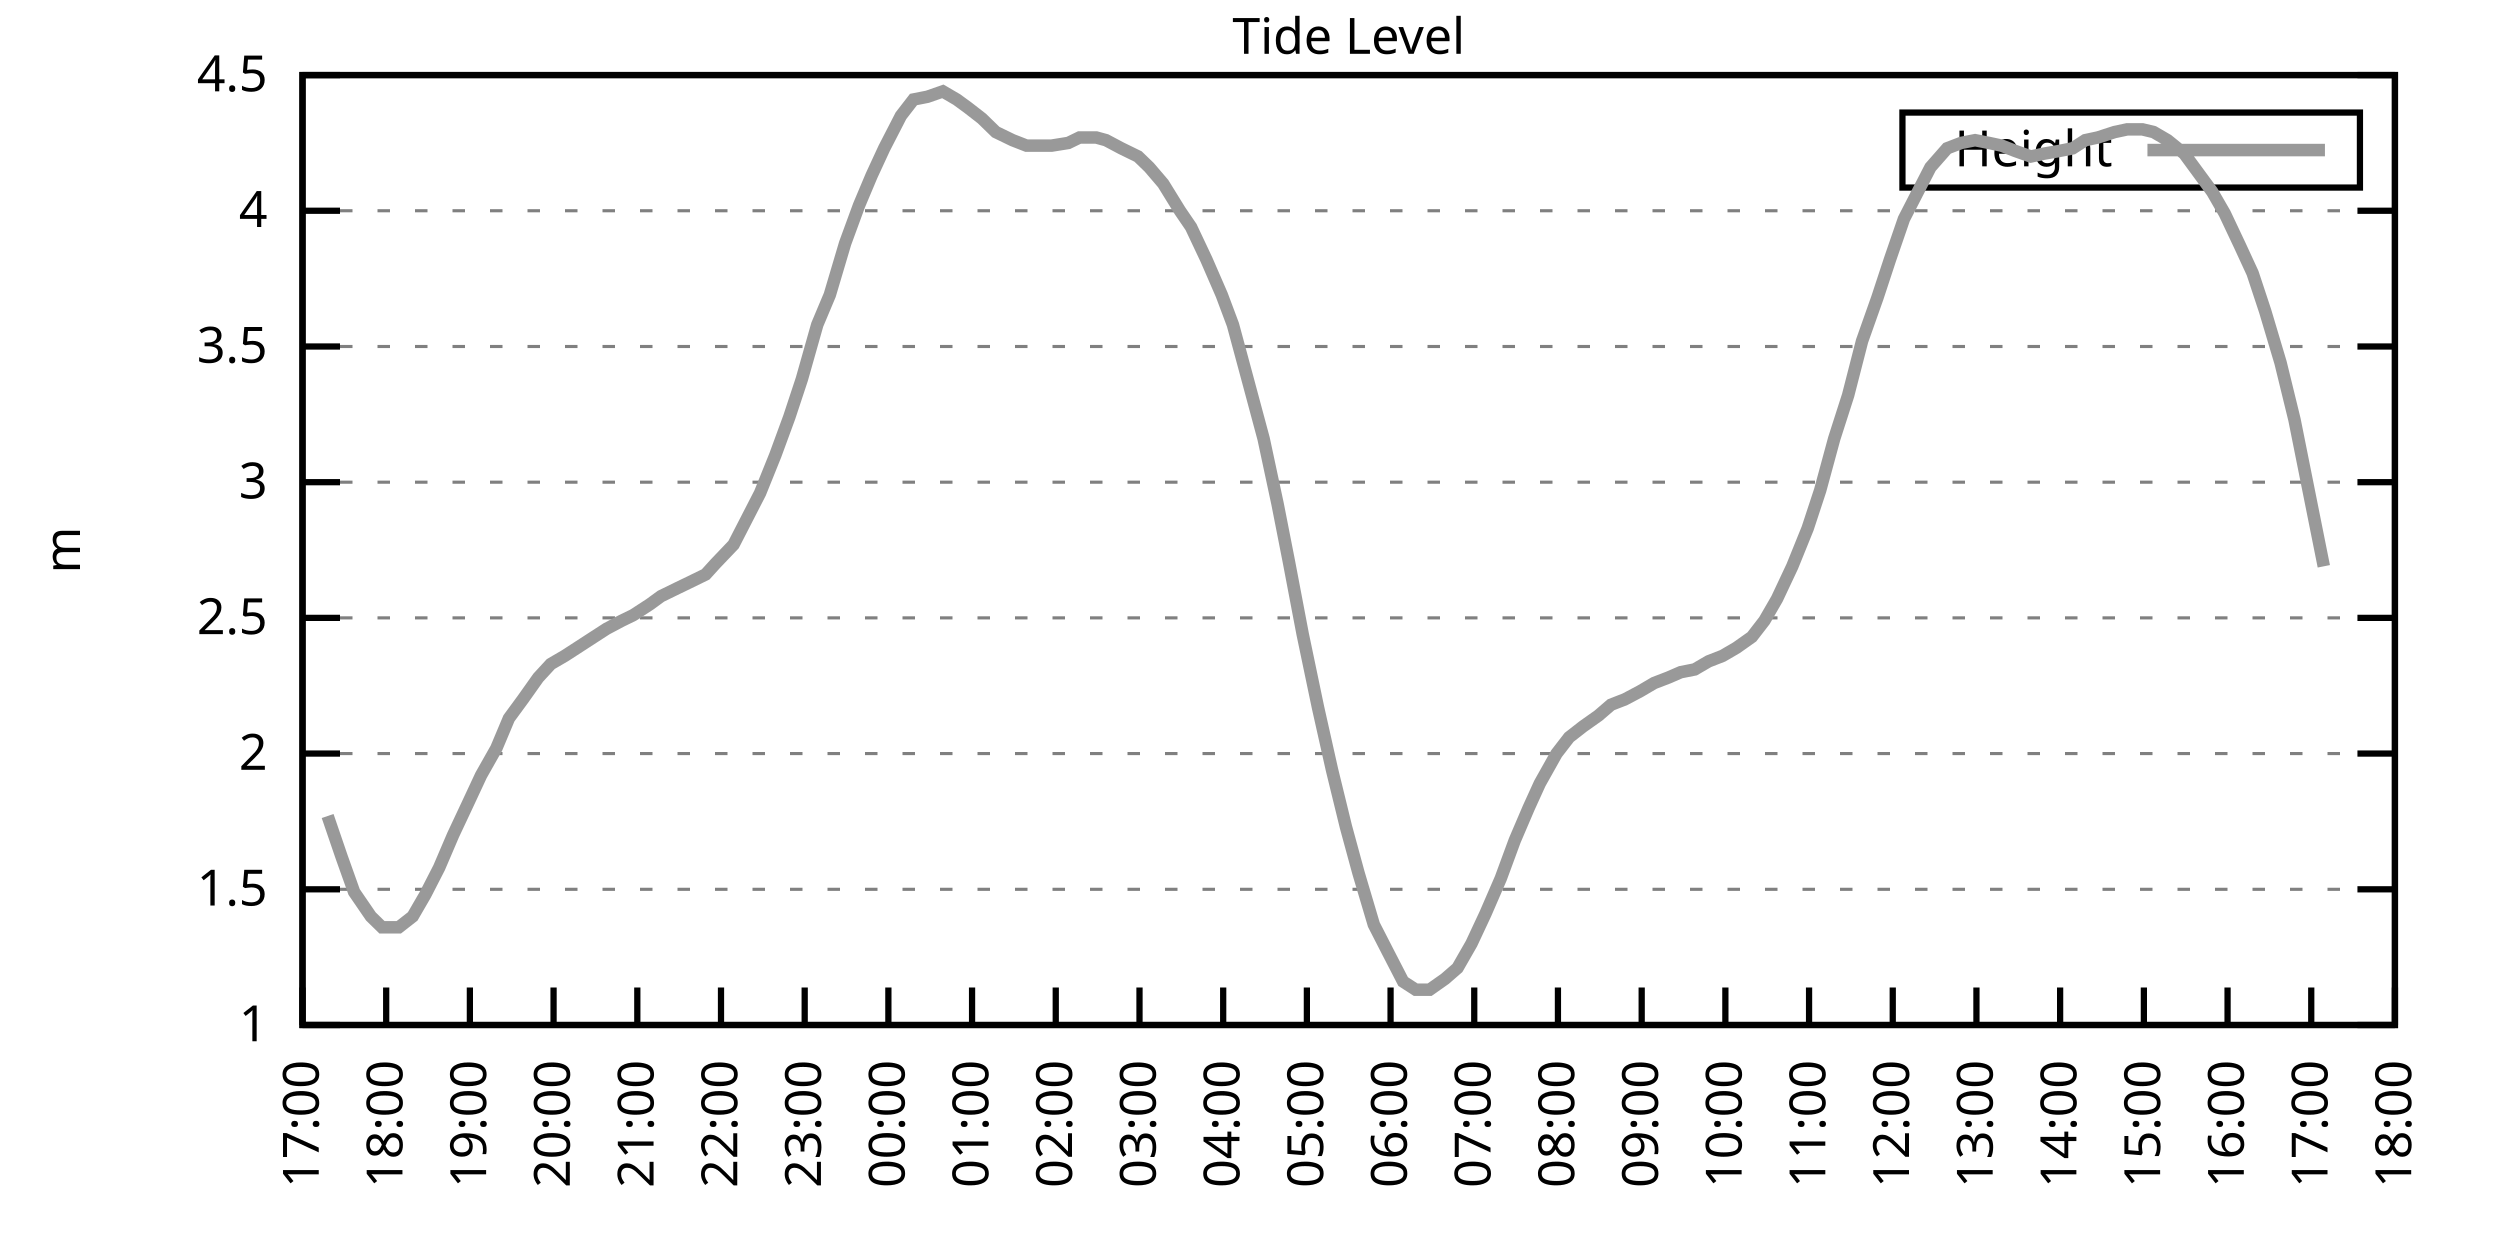
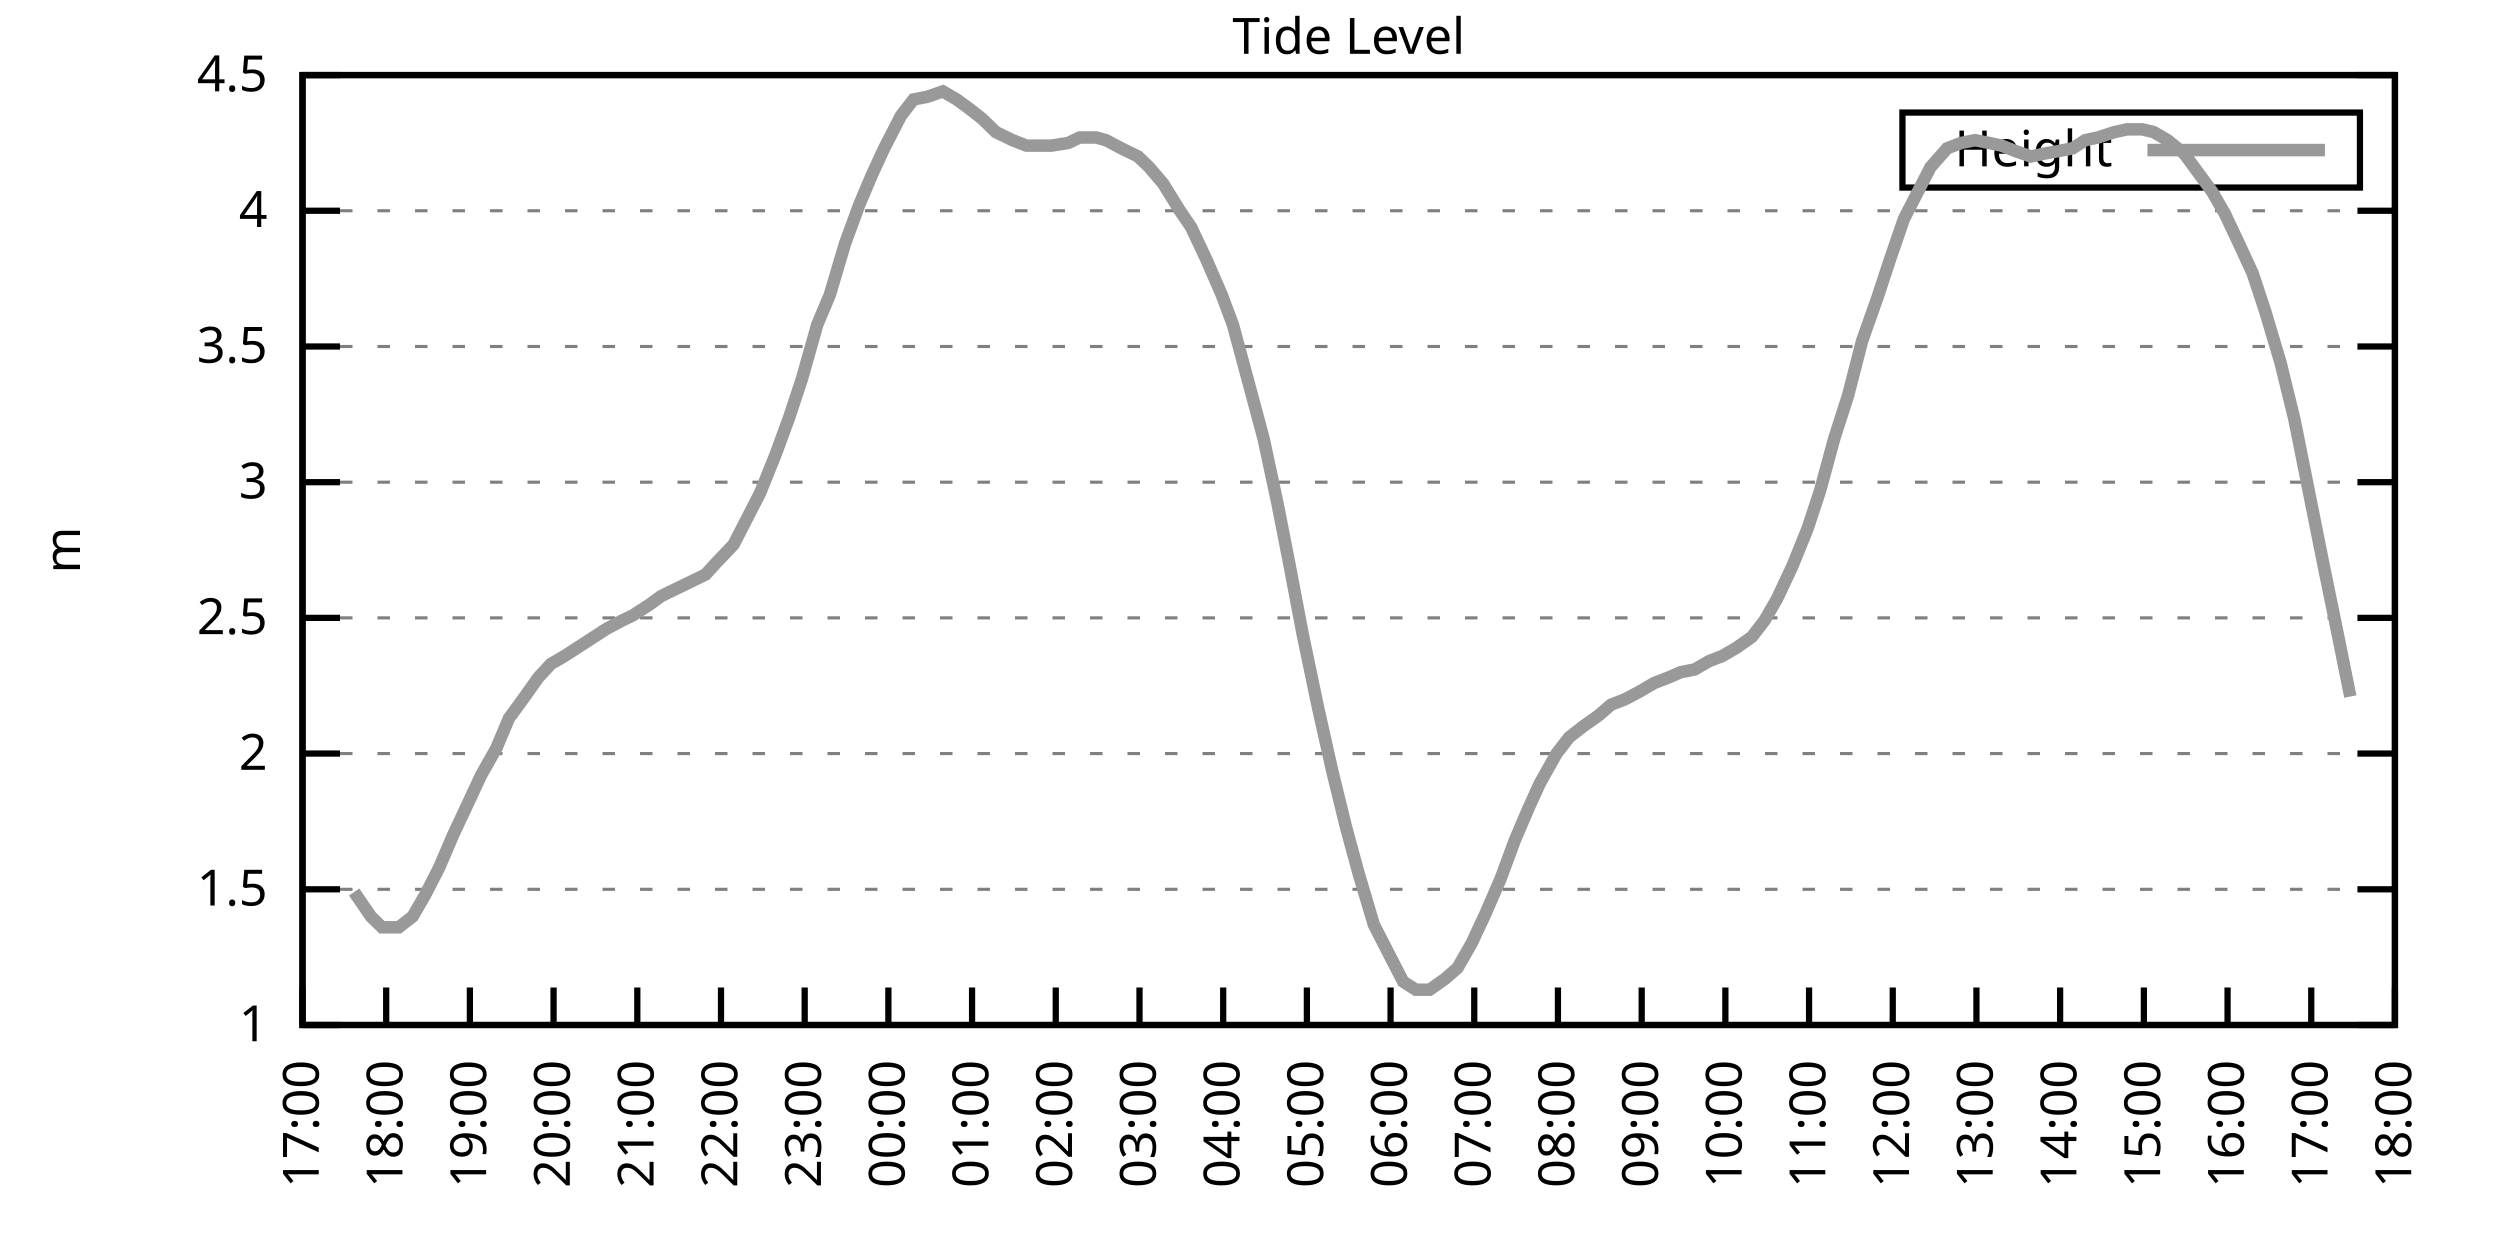
<svg xmlns="http://www.w3.org/2000/svg" xmlns:xlink="http://www.w3.org/1999/xlink" width="400" height="200" viewBox="0 0 400 200">
  <g id="gnuplot_canvas">
    <rect x="0" y="0" width="400" height="200" fill="none" />
    <defs>
      <circle id="gpDot" r="0.5" stroke-width="0.5" stroke="currentColor" />
      <path id="gpPt0" stroke-width="0.333" stroke="currentColor" d="M-1,0 h2 M0,-1 v2" />
      <path id="gpPt1" stroke-width="0.333" stroke="currentColor" d="M-1,-1 L1,1 M1,-1 L-1,1" />
      <path id="gpPt2" stroke-width="0.333" stroke="currentColor" d="M-1,0 L1,0 M0,-1 L0,1 M-1,-1 L1,1 M-1,1 L1,-1" />
      <rect id="gpPt3" stroke-width="0.333" stroke="currentColor" x="-1" y="-1" width="2" height="2" />
      <rect id="gpPt4" stroke-width="0.333" stroke="currentColor" fill="currentColor" x="-1" y="-1" width="2" height="2" />
      <circle id="gpPt5" stroke-width="0.333" stroke="currentColor" cx="0" cy="0" r="1" />
      <use xlink:href="#gpPt5" id="gpPt6" fill="currentColor" stroke="none" />
      <path id="gpPt7" stroke-width="0.333" stroke="currentColor" d="M0,-1.33 L-1.33,0.67 L1.33,0.67 z" />
      <use xlink:href="#gpPt7" id="gpPt8" fill="currentColor" stroke="none" />
      <use xlink:href="#gpPt7" id="gpPt9" stroke="currentColor" transform="rotate(180)" />
      <use xlink:href="#gpPt9" id="gpPt10" fill="currentColor" stroke="none" />
      <use xlink:href="#gpPt3" id="gpPt11" stroke="currentColor" transform="rotate(45)" />
      <use xlink:href="#gpPt11" id="gpPt12" fill="currentColor" stroke="none" />
      <path id="gpPt13" stroke-width="0.333" stroke="currentColor" d="M0,1.330 L1.265,0.411 L0.782,-1.067 L-0.782,-1.076 L-1.265,0.411 z" />
      <use xlink:href="#gpPt13" id="gpPt14" fill="currentColor" stroke="none" />
      <filter id="textbox" filterUnits="objectBoundingBox" x="0" y="0" height="1" width="1">
        <feFlood flood-color="white" flood-opacity="1" result="bgnd" />
        <feComposite in="SourceGraphic" in2="bgnd" operator="atop" />
      </filter>
      <filter id="greybox" filterUnits="objectBoundingBox" x="0" y="0" height="1" width="1">
        <feFlood flood-color="lightgrey" flood-opacity="1" result="grey" />
        <feComposite in="SourceGraphic" in2="grey" operator="atop" />
      </filter>
    </defs>
    <g fill="none" color="white" stroke="currentColor" stroke-width="1.00" stroke-linecap="butt" stroke-linejoin="miter">
</g>
    <g fill="none" color="black" stroke="currentColor" stroke-width="1.00" stroke-linecap="butt" stroke-linejoin="miter">
      <g stroke="none" shape-rendering="crispEdges">
        <polygon fill="rgb(255, 255, 255)" points="48.40,164.00 383.18,164.00 383.18,12.02 48.40,12.02 " />
      </g>
    </g>
    <g fill="none" color="black" stroke="currentColor" stroke-width="1.00" stroke-linecap="butt" stroke-linejoin="miter">
</g>
    <g fill="none" color="black" stroke="black" stroke-width="0.50" stroke-linecap="butt" stroke-linejoin="miter">
</g>
    <g fill="none" color="gray" stroke="currentColor" stroke-width="0.50" stroke-linecap="butt" stroke-linejoin="miter">
      <path stroke="gray" stroke-dasharray="2,4" class="gridline" d="M48.40,164.00 L383.19,164.00  " />
    </g>
    <g fill="none" color="gray" stroke="gray" stroke-width="1.00" stroke-linecap="butt" stroke-linejoin="miter">
</g>
    <g fill="none" color="black" stroke="currentColor" stroke-width="1.00" stroke-linecap="butt" stroke-linejoin="miter">
      <path stroke="black" d="M48.40,164.00 L54.40,164.00 M383.19,164.00 L377.19,164.00  " />
      <g transform="translate(42.80,166.60)" stroke="none" fill="black" font-family="Sans" font-size="8.00" text-anchor="end">
        <text>
          <tspan font-family="Sans"> 1</tspan>
        </text>
      </g>
    </g>
    <g fill="none" color="black" stroke="currentColor" stroke-width="1.00" stroke-linecap="butt" stroke-linejoin="miter">
</g>
    <g fill="none" color="black" stroke="black" stroke-width="0.50" stroke-linecap="butt" stroke-linejoin="miter">
</g>
    <g fill="none" color="gray" stroke="currentColor" stroke-width="0.50" stroke-linecap="butt" stroke-linejoin="miter">
      <path stroke="gray" stroke-dasharray="2,4" class="gridline" d="M48.40,142.29 L383.19,142.29  " />
    </g>
    <g fill="none" color="gray" stroke="gray" stroke-width="1.00" stroke-linecap="butt" stroke-linejoin="miter">
</g>
    <g fill="none" color="black" stroke="currentColor" stroke-width="1.00" stroke-linecap="butt" stroke-linejoin="miter">
      <path stroke="black" d="M48.40,142.29 L54.40,142.29 M383.19,142.29 L377.19,142.29  " />
      <g transform="translate(42.80,144.89)" stroke="none" fill="black" font-family="Sans" font-size="8.00" text-anchor="end">
        <text>
          <tspan font-family="Sans"> 1.5</tspan>
        </text>
      </g>
    </g>
    <g fill="none" color="black" stroke="currentColor" stroke-width="1.00" stroke-linecap="butt" stroke-linejoin="miter">
</g>
    <g fill="none" color="black" stroke="black" stroke-width="0.50" stroke-linecap="butt" stroke-linejoin="miter">
</g>
    <g fill="none" color="gray" stroke="currentColor" stroke-width="0.50" stroke-linecap="butt" stroke-linejoin="miter">
      <path stroke="gray" stroke-dasharray="2,4" class="gridline" d="M48.40,120.57 L383.19,120.57  " />
    </g>
    <g fill="none" color="gray" stroke="gray" stroke-width="1.00" stroke-linecap="butt" stroke-linejoin="miter">
</g>
    <g fill="none" color="black" stroke="currentColor" stroke-width="1.00" stroke-linecap="butt" stroke-linejoin="miter">
      <path stroke="black" d="M48.40,120.57 L54.40,120.57 M383.19,120.57 L377.19,120.57  " />
      <g transform="translate(42.80,123.17)" stroke="none" fill="black" font-family="Sans" font-size="8.00" text-anchor="end">
        <text>
          <tspan font-family="Sans"> 2</tspan>
        </text>
      </g>
    </g>
    <g fill="none" color="black" stroke="currentColor" stroke-width="1.00" stroke-linecap="butt" stroke-linejoin="miter">
</g>
    <g fill="none" color="black" stroke="black" stroke-width="0.50" stroke-linecap="butt" stroke-linejoin="miter">
</g>
    <g fill="none" color="gray" stroke="currentColor" stroke-width="0.50" stroke-linecap="butt" stroke-linejoin="miter">
      <path stroke="gray" stroke-dasharray="2,4" class="gridline" d="M48.40,98.86 L383.19,98.86  " />
    </g>
    <g fill="none" color="gray" stroke="gray" stroke-width="1.00" stroke-linecap="butt" stroke-linejoin="miter">
</g>
    <g fill="none" color="black" stroke="currentColor" stroke-width="1.00" stroke-linecap="butt" stroke-linejoin="miter">
      <path stroke="black" d="M48.40,98.86 L54.40,98.86 M383.19,98.86 L377.19,98.86  " />
      <g transform="translate(42.80,101.46)" stroke="none" fill="black" font-family="Sans" font-size="8.00" text-anchor="end">
        <text>
          <tspan font-family="Sans"> 2.5</tspan>
        </text>
      </g>
    </g>
    <g fill="none" color="black" stroke="currentColor" stroke-width="1.00" stroke-linecap="butt" stroke-linejoin="miter">
</g>
    <g fill="none" color="black" stroke="black" stroke-width="0.50" stroke-linecap="butt" stroke-linejoin="miter">
</g>
    <g fill="none" color="gray" stroke="currentColor" stroke-width="0.50" stroke-linecap="butt" stroke-linejoin="miter">
      <path stroke="gray" stroke-dasharray="2,4" class="gridline" d="M48.40,77.15 L383.19,77.15  " />
    </g>
    <g fill="none" color="gray" stroke="gray" stroke-width="1.00" stroke-linecap="butt" stroke-linejoin="miter">
</g>
    <g fill="none" color="black" stroke="currentColor" stroke-width="1.00" stroke-linecap="butt" stroke-linejoin="miter">
      <path stroke="black" d="M48.40,77.15 L54.40,77.15 M383.19,77.15 L377.19,77.15  " />
      <g transform="translate(42.80,79.75)" stroke="none" fill="black" font-family="Sans" font-size="8.00" text-anchor="end">
        <text>
          <tspan font-family="Sans"> 3</tspan>
        </text>
      </g>
    </g>
    <g fill="none" color="black" stroke="currentColor" stroke-width="1.00" stroke-linecap="butt" stroke-linejoin="miter">
</g>
    <g fill="none" color="black" stroke="black" stroke-width="0.50" stroke-linecap="butt" stroke-linejoin="miter">
</g>
    <g fill="none" color="gray" stroke="currentColor" stroke-width="0.50" stroke-linecap="butt" stroke-linejoin="miter">
      <path stroke="gray" stroke-dasharray="2,4" class="gridline" d="M48.40,55.44 L383.19,55.44  " />
    </g>
    <g fill="none" color="gray" stroke="gray" stroke-width="1.00" stroke-linecap="butt" stroke-linejoin="miter">
</g>
    <g fill="none" color="black" stroke="currentColor" stroke-width="1.00" stroke-linecap="butt" stroke-linejoin="miter">
      <path stroke="black" d="M48.40,55.44 L54.40,55.44 M383.19,55.44 L377.19,55.44  " />
      <g transform="translate(42.80,58.04)" stroke="none" fill="black" font-family="Sans" font-size="8.00" text-anchor="end">
        <text>
          <tspan font-family="Sans"> 3.5</tspan>
        </text>
      </g>
    </g>
    <g fill="none" color="black" stroke="currentColor" stroke-width="1.00" stroke-linecap="butt" stroke-linejoin="miter">
</g>
    <g fill="none" color="black" stroke="black" stroke-width="0.50" stroke-linecap="butt" stroke-linejoin="miter">
</g>
    <g fill="none" color="gray" stroke="currentColor" stroke-width="0.50" stroke-linecap="butt" stroke-linejoin="miter">
      <path stroke="gray" stroke-dasharray="2,4" class="gridline" d="M48.40,33.72 L383.19,33.72  " />
    </g>
    <g fill="none" color="gray" stroke="gray" stroke-width="1.00" stroke-linecap="butt" stroke-linejoin="miter">
</g>
    <g fill="none" color="black" stroke="currentColor" stroke-width="1.00" stroke-linecap="butt" stroke-linejoin="miter">
      <path stroke="black" d="M48.40,33.72 L54.40,33.72 M383.19,33.72 L377.19,33.72  " />
      <g transform="translate(42.80,36.32)" stroke="none" fill="black" font-family="Sans" font-size="8.00" text-anchor="end">
        <text>
          <tspan font-family="Sans"> 4</tspan>
        </text>
      </g>
    </g>
    <g fill="none" color="black" stroke="currentColor" stroke-width="1.00" stroke-linecap="butt" stroke-linejoin="miter">
</g>
    <g fill="none" color="black" stroke="black" stroke-width="0.50" stroke-linecap="butt" stroke-linejoin="miter">
</g>
    <g fill="none" color="gray" stroke="currentColor" stroke-width="0.50" stroke-linecap="butt" stroke-linejoin="miter">
      <path stroke="gray" stroke-dasharray="2,4" class="gridline" d="M48.40,12.01 L383.19,12.01  " />
    </g>
    <g fill="none" color="gray" stroke="gray" stroke-width="1.00" stroke-linecap="butt" stroke-linejoin="miter">
</g>
    <g fill="none" color="black" stroke="currentColor" stroke-width="1.00" stroke-linecap="butt" stroke-linejoin="miter">
      <path stroke="black" d="M48.40,12.01 L54.40,12.01 M383.19,12.01 L377.19,12.01  " />
      <g transform="translate(42.80,14.61)" stroke="none" fill="black" font-family="Sans" font-size="8.00" text-anchor="end">
        <text>
          <tspan font-family="Sans"> 4.5</tspan>
        </text>
      </g>
    </g>
    <g fill="none" color="black" stroke="currentColor" stroke-width="1.00" stroke-linecap="butt" stroke-linejoin="miter">
      <path stroke="black" d="M48.40,164.00 L48.40,158.00  " />
      <g transform="translate(51.00,169.60) rotate(270.00)" stroke="none" fill="black" font-family="Sans" font-size="8.00" text-anchor="end">
        <text>
          <tspan font-family="Sans">17:00</tspan>
        </text>
      </g>
    </g>
    <g fill="none" color="black" stroke="currentColor" stroke-width="1.00" stroke-linecap="butt" stroke-linejoin="miter">
      <path stroke="black" d="M61.79,164.00 L61.79,158.00  " />
      <g transform="translate(64.39,169.60) rotate(270.00)" stroke="none" fill="black" font-family="Sans" font-size="8.00" text-anchor="end">
        <text>
          <tspan font-family="Sans">18:00</tspan>
        </text>
      </g>
    </g>
    <g fill="none" color="black" stroke="currentColor" stroke-width="1.00" stroke-linecap="butt" stroke-linejoin="miter">
      <path stroke="black" d="M75.18,164.00 L75.18,158.00  " />
      <g transform="translate(77.78,169.60) rotate(270.00)" stroke="none" fill="black" font-family="Sans" font-size="8.00" text-anchor="end">
        <text>
          <tspan font-family="Sans">19:00</tspan>
        </text>
      </g>
    </g>
    <g fill="none" color="black" stroke="currentColor" stroke-width="1.00" stroke-linecap="butt" stroke-linejoin="miter">
      <path stroke="black" d="M88.57,164.00 L88.57,158.00  " />
      <g transform="translate(91.17,169.60) rotate(270.00)" stroke="none" fill="black" font-family="Sans" font-size="8.00" text-anchor="end">
        <text>
          <tspan font-family="Sans">20:00</tspan>
        </text>
      </g>
    </g>
    <g fill="none" color="black" stroke="currentColor" stroke-width="1.00" stroke-linecap="butt" stroke-linejoin="miter">
      <path stroke="black" d="M101.97,164.00 L101.97,158.00  " />
      <g transform="translate(104.57,169.60) rotate(270.00)" stroke="none" fill="black" font-family="Sans" font-size="8.00" text-anchor="end">
        <text>
          <tspan font-family="Sans">21:00</tspan>
        </text>
      </g>
    </g>
    <g fill="none" color="black" stroke="currentColor" stroke-width="1.00" stroke-linecap="butt" stroke-linejoin="miter">
      <path stroke="black" d="M115.36,164.00 L115.36,158.00  " />
      <g transform="translate(117.96,169.60) rotate(270.00)" stroke="none" fill="black" font-family="Sans" font-size="8.00" text-anchor="end">
        <text>
          <tspan font-family="Sans">22:00</tspan>
        </text>
      </g>
    </g>
    <g fill="none" color="black" stroke="currentColor" stroke-width="1.00" stroke-linecap="butt" stroke-linejoin="miter">
      <path stroke="black" d="M128.75,164.00 L128.75,158.00  " />
      <g transform="translate(131.35,169.60) rotate(270.00)" stroke="none" fill="black" font-family="Sans" font-size="8.00" text-anchor="end">
        <text>
          <tspan font-family="Sans">23:00</tspan>
        </text>
      </g>
    </g>
    <g fill="none" color="black" stroke="currentColor" stroke-width="1.00" stroke-linecap="butt" stroke-linejoin="miter">
      <path stroke="black" d="M142.14,164.00 L142.14,158.00  " />
      <g transform="translate(144.74,169.60) rotate(270.00)" stroke="none" fill="black" font-family="Sans" font-size="8.00" text-anchor="end">
        <text>
          <tspan font-family="Sans">00:00</tspan>
        </text>
      </g>
    </g>
    <g fill="none" color="black" stroke="currentColor" stroke-width="1.00" stroke-linecap="butt" stroke-linejoin="miter">
      <path stroke="black" d="M155.53,164.00 L155.53,158.00  " />
      <g transform="translate(158.13,169.60) rotate(270.00)" stroke="none" fill="black" font-family="Sans" font-size="8.00" text-anchor="end">
        <text>
          <tspan font-family="Sans">01:00</tspan>
        </text>
      </g>
    </g>
    <g fill="none" color="black" stroke="currentColor" stroke-width="1.00" stroke-linecap="butt" stroke-linejoin="miter">
      <path stroke="black" d="M168.92,164.00 L168.92,158.00  " />
      <g transform="translate(171.52,169.60) rotate(270.00)" stroke="none" fill="black" font-family="Sans" font-size="8.00" text-anchor="end">
        <text>
          <tspan font-family="Sans">02:00</tspan>
        </text>
      </g>
    </g>
    <g fill="none" color="black" stroke="currentColor" stroke-width="1.00" stroke-linecap="butt" stroke-linejoin="miter">
      <path stroke="black" d="M182.32,164.00 L182.32,158.00  " />
      <g transform="translate(184.92,169.60) rotate(270.00)" stroke="none" fill="black" font-family="Sans" font-size="8.00" text-anchor="end">
        <text>
          <tspan font-family="Sans">03:00</tspan>
        </text>
      </g>
    </g>
    <g fill="none" color="black" stroke="currentColor" stroke-width="1.00" stroke-linecap="butt" stroke-linejoin="miter">
      <path stroke="black" d="M195.71,164.00 L195.71,158.00  " />
      <g transform="translate(198.31,169.60) rotate(270.00)" stroke="none" fill="black" font-family="Sans" font-size="8.00" text-anchor="end">
        <text>
          <tspan font-family="Sans">04:00</tspan>
        </text>
      </g>
    </g>
    <g fill="none" color="black" stroke="currentColor" stroke-width="1.00" stroke-linecap="butt" stroke-linejoin="miter">
      <path stroke="black" d="M209.10,164.00 L209.10,158.00  " />
      <g transform="translate(211.70,169.60) rotate(270.00)" stroke="none" fill="black" font-family="Sans" font-size="8.00" text-anchor="end">
        <text>
          <tspan font-family="Sans">05:00</tspan>
        </text>
      </g>
    </g>
    <g fill="none" color="black" stroke="currentColor" stroke-width="1.00" stroke-linecap="butt" stroke-linejoin="miter">
      <path stroke="black" d="M222.49,164.00 L222.49,158.00  " />
      <g transform="translate(225.09,169.60) rotate(270.00)" stroke="none" fill="black" font-family="Sans" font-size="8.00" text-anchor="end">
        <text>
          <tspan font-family="Sans">06:00</tspan>
        </text>
      </g>
    </g>
    <g fill="none" color="black" stroke="currentColor" stroke-width="1.00" stroke-linecap="butt" stroke-linejoin="miter">
      <path stroke="black" d="M235.88,164.00 L235.88,158.00  " />
      <g transform="translate(238.48,169.60) rotate(270.00)" stroke="none" fill="black" font-family="Sans" font-size="8.00" text-anchor="end">
        <text>
          <tspan font-family="Sans">07:00</tspan>
        </text>
      </g>
    </g>
    <g fill="none" color="black" stroke="currentColor" stroke-width="1.00" stroke-linecap="butt" stroke-linejoin="miter">
      <path stroke="black" d="M249.27,164.00 L249.27,158.00  " />
      <g transform="translate(251.87,169.60) rotate(270.00)" stroke="none" fill="black" font-family="Sans" font-size="8.00" text-anchor="end">
        <text>
          <tspan font-family="Sans">08:00</tspan>
        </text>
      </g>
    </g>
    <g fill="none" color="black" stroke="currentColor" stroke-width="1.00" stroke-linecap="butt" stroke-linejoin="miter">
      <path stroke="black" d="M262.67,164.00 L262.67,158.00  " />
      <g transform="translate(265.27,169.60) rotate(270.00)" stroke="none" fill="black" font-family="Sans" font-size="8.00" text-anchor="end">
        <text>
          <tspan font-family="Sans">09:00</tspan>
        </text>
      </g>
    </g>
    <g fill="none" color="black" stroke="currentColor" stroke-width="1.00" stroke-linecap="butt" stroke-linejoin="miter">
      <path stroke="black" d="M276.06,164.00 L276.06,158.00  " />
      <g transform="translate(278.66,169.60) rotate(270.00)" stroke="none" fill="black" font-family="Sans" font-size="8.00" text-anchor="end">
        <text>
          <tspan font-family="Sans">10:00</tspan>
        </text>
      </g>
    </g>
    <g fill="none" color="black" stroke="currentColor" stroke-width="1.00" stroke-linecap="butt" stroke-linejoin="miter">
      <path stroke="black" d="M289.45,164.00 L289.45,158.00  " />
      <g transform="translate(292.05,169.60) rotate(270.00)" stroke="none" fill="black" font-family="Sans" font-size="8.00" text-anchor="end">
        <text>
          <tspan font-family="Sans">11:00</tspan>
        </text>
      </g>
    </g>
    <g fill="none" color="black" stroke="currentColor" stroke-width="1.00" stroke-linecap="butt" stroke-linejoin="miter">
      <path stroke="black" d="M302.84,164.00 L302.84,158.00  " />
      <g transform="translate(305.44,169.60) rotate(270.00)" stroke="none" fill="black" font-family="Sans" font-size="8.00" text-anchor="end">
        <text>
          <tspan font-family="Sans">12:00</tspan>
        </text>
      </g>
    </g>
    <g fill="none" color="black" stroke="currentColor" stroke-width="1.00" stroke-linecap="butt" stroke-linejoin="miter">
      <path stroke="black" d="M316.23,164.00 L316.23,158.00  " />
      <g transform="translate(318.83,169.60) rotate(270.00)" stroke="none" fill="black" font-family="Sans" font-size="8.00" text-anchor="end">
        <text>
          <tspan font-family="Sans">13:00</tspan>
        </text>
      </g>
    </g>
    <g fill="none" color="black" stroke="currentColor" stroke-width="1.00" stroke-linecap="butt" stroke-linejoin="miter">
      <path stroke="black" d="M329.62,164.00 L329.62,158.00  " />
      <g transform="translate(332.22,169.60) rotate(270.00)" stroke="none" fill="black" font-family="Sans" font-size="8.00" text-anchor="end">
        <text>
          <tspan font-family="Sans">14:00</tspan>
        </text>
      </g>
    </g>
    <g fill="none" color="black" stroke="currentColor" stroke-width="1.00" stroke-linecap="butt" stroke-linejoin="miter">
      <path stroke="black" d="M343.02,164.00 L343.02,158.00  " />
      <g transform="translate(345.62,169.60) rotate(270.00)" stroke="none" fill="black" font-family="Sans" font-size="8.00" text-anchor="end">
        <text>
          <tspan font-family="Sans">15:00</tspan>
        </text>
      </g>
    </g>
    <g fill="none" color="black" stroke="currentColor" stroke-width="1.00" stroke-linecap="butt" stroke-linejoin="miter">
      <path stroke="black" d="M356.41,164.00 L356.41,158.00  " />
      <g transform="translate(359.01,169.60) rotate(270.00)" stroke="none" fill="black" font-family="Sans" font-size="8.00" text-anchor="end">
        <text>
          <tspan font-family="Sans">16:00</tspan>
        </text>
      </g>
    </g>
    <g fill="none" color="black" stroke="currentColor" stroke-width="1.00" stroke-linecap="butt" stroke-linejoin="miter">
      <path stroke="black" d="M369.80,164.00 L369.80,158.00  " />
      <g transform="translate(372.40,169.60) rotate(270.00)" stroke="none" fill="black" font-family="Sans" font-size="8.00" text-anchor="end">
        <text>
          <tspan font-family="Sans">17:00</tspan>
        </text>
      </g>
    </g>
    <g fill="none" color="black" stroke="currentColor" stroke-width="1.00" stroke-linecap="butt" stroke-linejoin="miter">
      <path stroke="black" d="M383.19,164.00 L383.19,158.00  " />
      <g transform="translate(385.79,169.60) rotate(270.00)" stroke="none" fill="black" font-family="Sans" font-size="8.00" text-anchor="end">
        <text>
          <tspan font-family="Sans">18:00</tspan>
        </text>
      </g>
    </g>
    <g fill="none" color="black" stroke="currentColor" stroke-width="1.00" stroke-linecap="butt" stroke-linejoin="miter">
</g>
    <g fill="none" color="black" stroke="currentColor" stroke-width="1.00" stroke-linecap="butt" stroke-linejoin="miter">
      <path stroke="black" d="M48.40,12.01 L48.40,164.00 L383.19,164.00 L383.19,12.01 L48.40,12.01 Z  " />
    </g>
    <g fill="none" color="black" stroke="currentColor" stroke-width="1.00" stroke-linecap="butt" stroke-linejoin="miter">
</g>
    <g fill="none" color="black" stroke="currentColor" stroke-width="1.00" stroke-linecap="butt" stroke-linejoin="miter">
      <path stroke="black" d="M304.39,30.01 L304.39,18.01 L377.59,18.01 L377.59,30.01 L304.39,30.01 Z  " />
    </g>
    <g id="Tide_level_plot_1">
      <g fill="none" color="white" stroke="black" stroke-width="2.00" stroke-linecap="butt" stroke-linejoin="miter">
</g>
      <g fill="none" color="black" stroke="currentColor" stroke-width="2.00" stroke-linecap="butt" stroke-linejoin="miter">
        <g transform="translate(337.99,26.61)" stroke="none" fill="black" font-family="Sans" font-size="8.00" text-anchor="end">
          <text>
            <tspan font-family="Sans">Height</tspan>
          </text>
        </g>
      </g>
      <g fill="none" color="black" stroke="currentColor" stroke-width="2.00" stroke-linecap="butt" stroke-linejoin="miter">
-         <path stroke="rgb(153, 153, 153)" d="M343.59,24.01 L371.99,24.01 M52.42,130.56 L54.65,137.08 L56.66,142.72 L59.34,146.63 L61.12,148.37 L63.80,148.37   L66.03,146.63 L68.04,143.16 L70.27,138.81 L72.50,133.60 L74.74,128.83 L76.97,124.05 L79.42,119.71 L81.43,114.93   L83.66,111.89 L86.12,108.42 L88.13,106.24 L90.36,104.94 L92.37,103.64 L95.05,101.90 L97.06,100.60 L99.51,99.30   L101.30,98.43 L103.98,96.69 L105.76,95.39 L108.44,94.08 L110.22,93.22 L112.90,91.91 L114.47,90.18 L117.37,87.14   L119.38,83.23 L121.61,78.89 L124.06,72.81 L126.29,66.73 L128.30,60.65 L130.76,51.96 L132.77,47.18 L135.22,38.93   L137.45,32.85 L139.46,28.08 L141.47,23.73 L144.15,18.52 L146.16,15.92 L148.39,15.48 L150.85,14.62 L153.08,15.92   L154.86,17.22 L157.10,18.96 L159.33,21.13 L162.01,22.43 L164.24,23.30 L166.47,23.30 L168.25,23.30 L170.93,22.87   L172.72,22.00 L175.40,22.00 L176.96,22.43 L179.41,23.73 L182.09,25.04 L183.88,26.77 L186.11,29.38 L188.79,33.72   L190.57,36.33 L193.03,41.54 L195.48,47.18 L197.27,51.96 L199.73,61.08 L202.18,70.20 L204.41,80.62 L206.20,89.74   L208.43,101.47 L210.88,113.19 L213.12,123.18 L215.35,132.30 L217.36,139.68 L219.81,147.93 L222.04,152.28 L224.50,157.05   L226.51,158.35 L228.74,158.35 L231.20,156.62 L233.20,154.88 L235.44,150.97 L237.67,146.20 L240.12,140.55 L242.36,134.47   L244.59,129.26 L246.37,125.35 L249.05,120.57 L251.06,117.97 L253.29,116.23 L255.75,114.49 L257.76,112.76 L259.99,111.89   L262.44,110.59 L264.67,109.28 L266.91,108.42 L268.92,107.55 L271.15,107.11 L273.38,105.81 L275.61,104.94 L277.84,103.64   L280.30,101.90 L282.31,99.30 L284.32,95.82 L286.77,90.61 L289.23,84.53 L291.23,78.45 L293.47,70.20 L295.70,63.25   L297.93,54.57 L300.39,47.62 L302.39,41.54 L304.63,35.03 L306.86,30.68 L308.87,26.77 L311.54,23.73 L313.78,22.87   L316.01,22.43 L318.24,22.87 L320.25,23.30 L322.48,24.17 L324.94,25.04 L326.95,24.60 L329.40,24.17 L331.63,23.73   L333.64,22.43 L335.65,22.00 L338.33,21.13 L340.34,20.70 L342.79,20.70 L344.58,21.13 L346.81,22.43 L349.49,24.60   L351.72,27.64 L353.95,30.68 L355.96,34.16 L358.42,39.37 L360.42,43.71 L362.43,49.79 L364.89,58.04 L367.12,67.16   L371.81,90.61  " />
+         <path stroke="rgb(153, 153, 153)" d="M343.59,24.01 L371.99,24.01 M56.66,142.72 L59.34,146.63 L61.12,148.37 L63.80,148.37 L66.03,146.63 L68.04,143.16   L70.27,138.81 L72.50,133.60 L74.74,128.83 L76.97,124.05 L79.42,119.71 L81.43,114.93 L83.66,111.89 L86.12,108.42   L88.13,106.24 L90.36,104.94 L92.37,103.64 L95.05,101.90 L97.06,100.60 L99.51,99.30 L101.30,98.43 L103.98,96.69   L105.76,95.39 L108.44,94.08 L110.22,93.22 L112.90,91.91 L114.47,90.18 L117.37,87.14 L119.38,83.23 L121.61,78.89   L124.06,72.81 L126.29,66.73 L128.30,60.65 L130.76,51.96 L132.77,47.18 L135.22,38.93 L137.45,32.85 L139.46,28.08   L141.47,23.73 L144.15,18.52 L146.16,15.92 L148.39,15.48 L150.85,14.62 L153.08,15.92 L154.86,17.22 L157.10,18.96   L159.33,21.13 L162.01,22.43 L164.24,23.30 L166.47,23.30 L168.25,23.30 L170.93,22.87 L172.72,22.00 L175.40,22.00   L176.96,22.43 L179.41,23.73 L182.09,25.04 L183.88,26.77 L186.11,29.38 L188.79,33.72 L190.57,36.33 L193.03,41.54   L195.48,47.18 L197.27,51.96 L199.73,61.08 L202.18,70.20 L204.41,80.62 L206.20,89.74 L208.43,101.47 L210.88,113.19   L213.12,123.18 L215.35,132.30 L217.36,139.68 L219.81,147.93 L222.04,152.28 L224.50,157.05 L226.51,158.35 L228.74,158.35   L231.20,156.62 L233.20,154.88 L235.44,150.97 L237.67,146.20 L240.12,140.55 L242.36,134.47 L244.59,129.26 L246.37,125.35   L249.05,120.57 L251.06,117.97 L253.29,116.23 L255.75,114.49 L257.76,112.76 L259.99,111.89 L262.44,110.59 L264.67,109.28   L266.91,108.42 L268.92,107.55 L271.15,107.11 L273.38,105.81 L275.61,104.94 L277.84,103.64 L280.30,101.90 L282.31,99.30   L284.32,95.82 L286.77,90.61 L289.23,84.53 L291.23,78.45 L293.47,70.20 L295.70,63.25 L297.93,54.57 L300.39,47.62   L302.39,41.54 L304.63,35.03 L306.86,30.68 L308.87,26.77 L311.54,23.73 L313.78,22.87 L316.01,22.43 L318.24,22.87   L320.25,23.30 L322.48,24.17 L324.94,25.04 L326.95,24.60 L329.40,24.17 L331.63,23.73 L333.64,22.43 L335.65,22.00   L338.33,21.13 L340.34,20.70 L342.79,20.70 L344.58,21.13 L346.81,22.43 L349.49,24.60 L351.72,27.64 L353.95,30.68   L355.96,34.16 L358.42,39.37 L360.42,43.71 L362.43,49.79 L364.89,58.04 L367.12,67.16 L371.81,90.61 L374.04,101.47   L376.05,111.45  " />
      </g>
    </g>
    <g fill="none" color="black" stroke="currentColor" stroke-width="2.00" stroke-linecap="butt" stroke-linejoin="miter">
</g>
    <g fill="none" color="black" stroke="black" stroke-width="1.00" stroke-linecap="butt" stroke-linejoin="miter">
</g>
    <g fill="none" color="black" stroke="currentColor" stroke-width="1.00" stroke-linecap="butt" stroke-linejoin="miter">
      <path stroke="black" d="M48.40,12.01 L48.40,164.00 L383.19,164.00 L383.19,12.01 L48.40,12.01 Z  " />
      <g transform="translate(12.80,88.01) rotate(270.00)" stroke="none" fill="black" font-family="Sans" font-size="8.00" text-anchor="middle">
        <text>
          <tspan font-family="Sans">m</tspan>
        </text>
      </g>
    </g>
    <g fill="none" color="black" stroke="currentColor" stroke-width="1.00" stroke-linecap="butt" stroke-linejoin="miter">
</g>
    <g fill="none" color="black" stroke="currentColor" stroke-width="1.00" stroke-linecap="butt" stroke-linejoin="miter">
      <g transform="translate(215.79,8.61)" stroke="none" fill="black" font-family="Sans" font-size="8.00" text-anchor="middle">
        <text>
          <tspan font-family="Sans">Tide Level</tspan>
        </text>
      </g>
    </g>
    <g fill="none" color="black" stroke="currentColor" stroke-width="1.00" stroke-linecap="butt" stroke-linejoin="miter">
</g>
  </g>
</svg>
